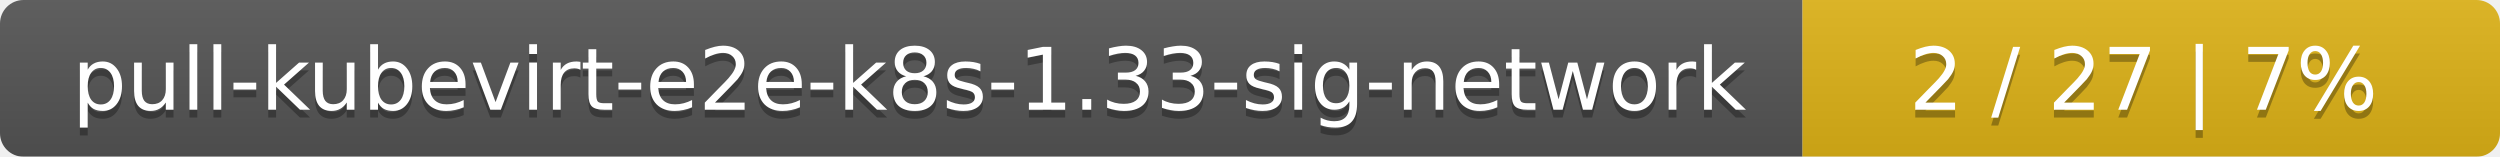
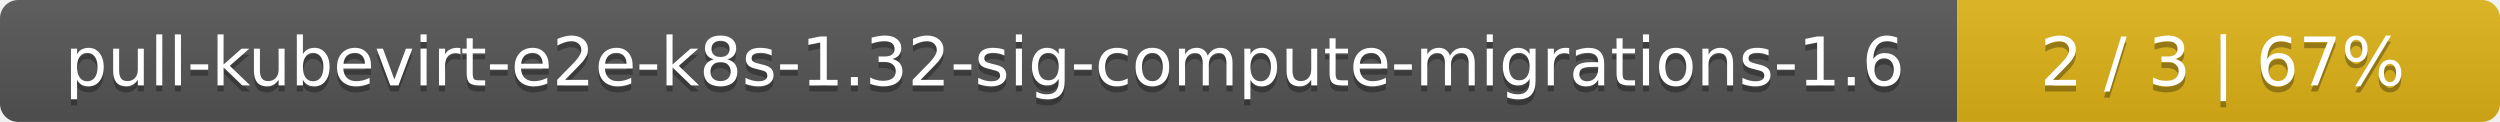
- <svg xmlns="http://www.w3.org/2000/svg" width="319" height="20">
+ <svg xmlns="http://www.w3.org/2000/svg" width="410" height="20">
  <linearGradient id="smooth" x2="0" y2="100%">
    <stop offset="0" stop-color="#bbb" stop-opacity=".1" />
    <stop offset="1" stop-opacity=".1" />
  </linearGradient>
  <mask id="round">
-     <rect width="319" height="20" rx="3" fill="#fff" />
+     <rect width="410" height="20" rx="3" fill="#fff" />
  </mask>
  <g mask="url(#round)">
-     <rect width="230" height="20" fill="#555" />
-     <rect x="230" width="89" height="20" fill="#dfb317" />
-     <rect width="319" height="20" fill="url(#smooth)" />
+     <rect width="321" height="20" fill="#555" />
+     <rect x="321" width="89" height="20" fill="#dfb317" />
+     <rect width="410" height="20" fill="url(#smooth)" />
  </g>
  <g fill="#fff" text-anchor="middle" font-family="DejaVu Sans,Verdana,Geneva,sans-serif" font-size="11">
-     <text x="116" y="15" fill="#010101" fill-opacity=".3">pull-kubevirt-e2e-k8s-1.33-sig-network</text>
-     <text x="116" y="14">pull-kubevirt-e2e-k8s-1.33-sig-network</text>
-     <text x="273.5" y="15" fill="#010101" fill-opacity=".3">2 / 27    |    7%</text>
-     <text x="273.5" y="14">2 / 27    |    7%</text>
+     <text x="161.5" y="15" fill="#010101" fill-opacity=".3">pull-kubevirt-e2e-k8s-1.32-sig-compute-migrations-1.6</text>
+     <text x="161.5" y="14">pull-kubevirt-e2e-k8s-1.32-sig-compute-migrations-1.6</text>
+     <text x="364.5" y="15" fill="#010101" fill-opacity=".3">2 / 3    |    67%</text>
+     <text x="364.5" y="14">2 / 3    |    67%</text>
  </g>
</svg>
